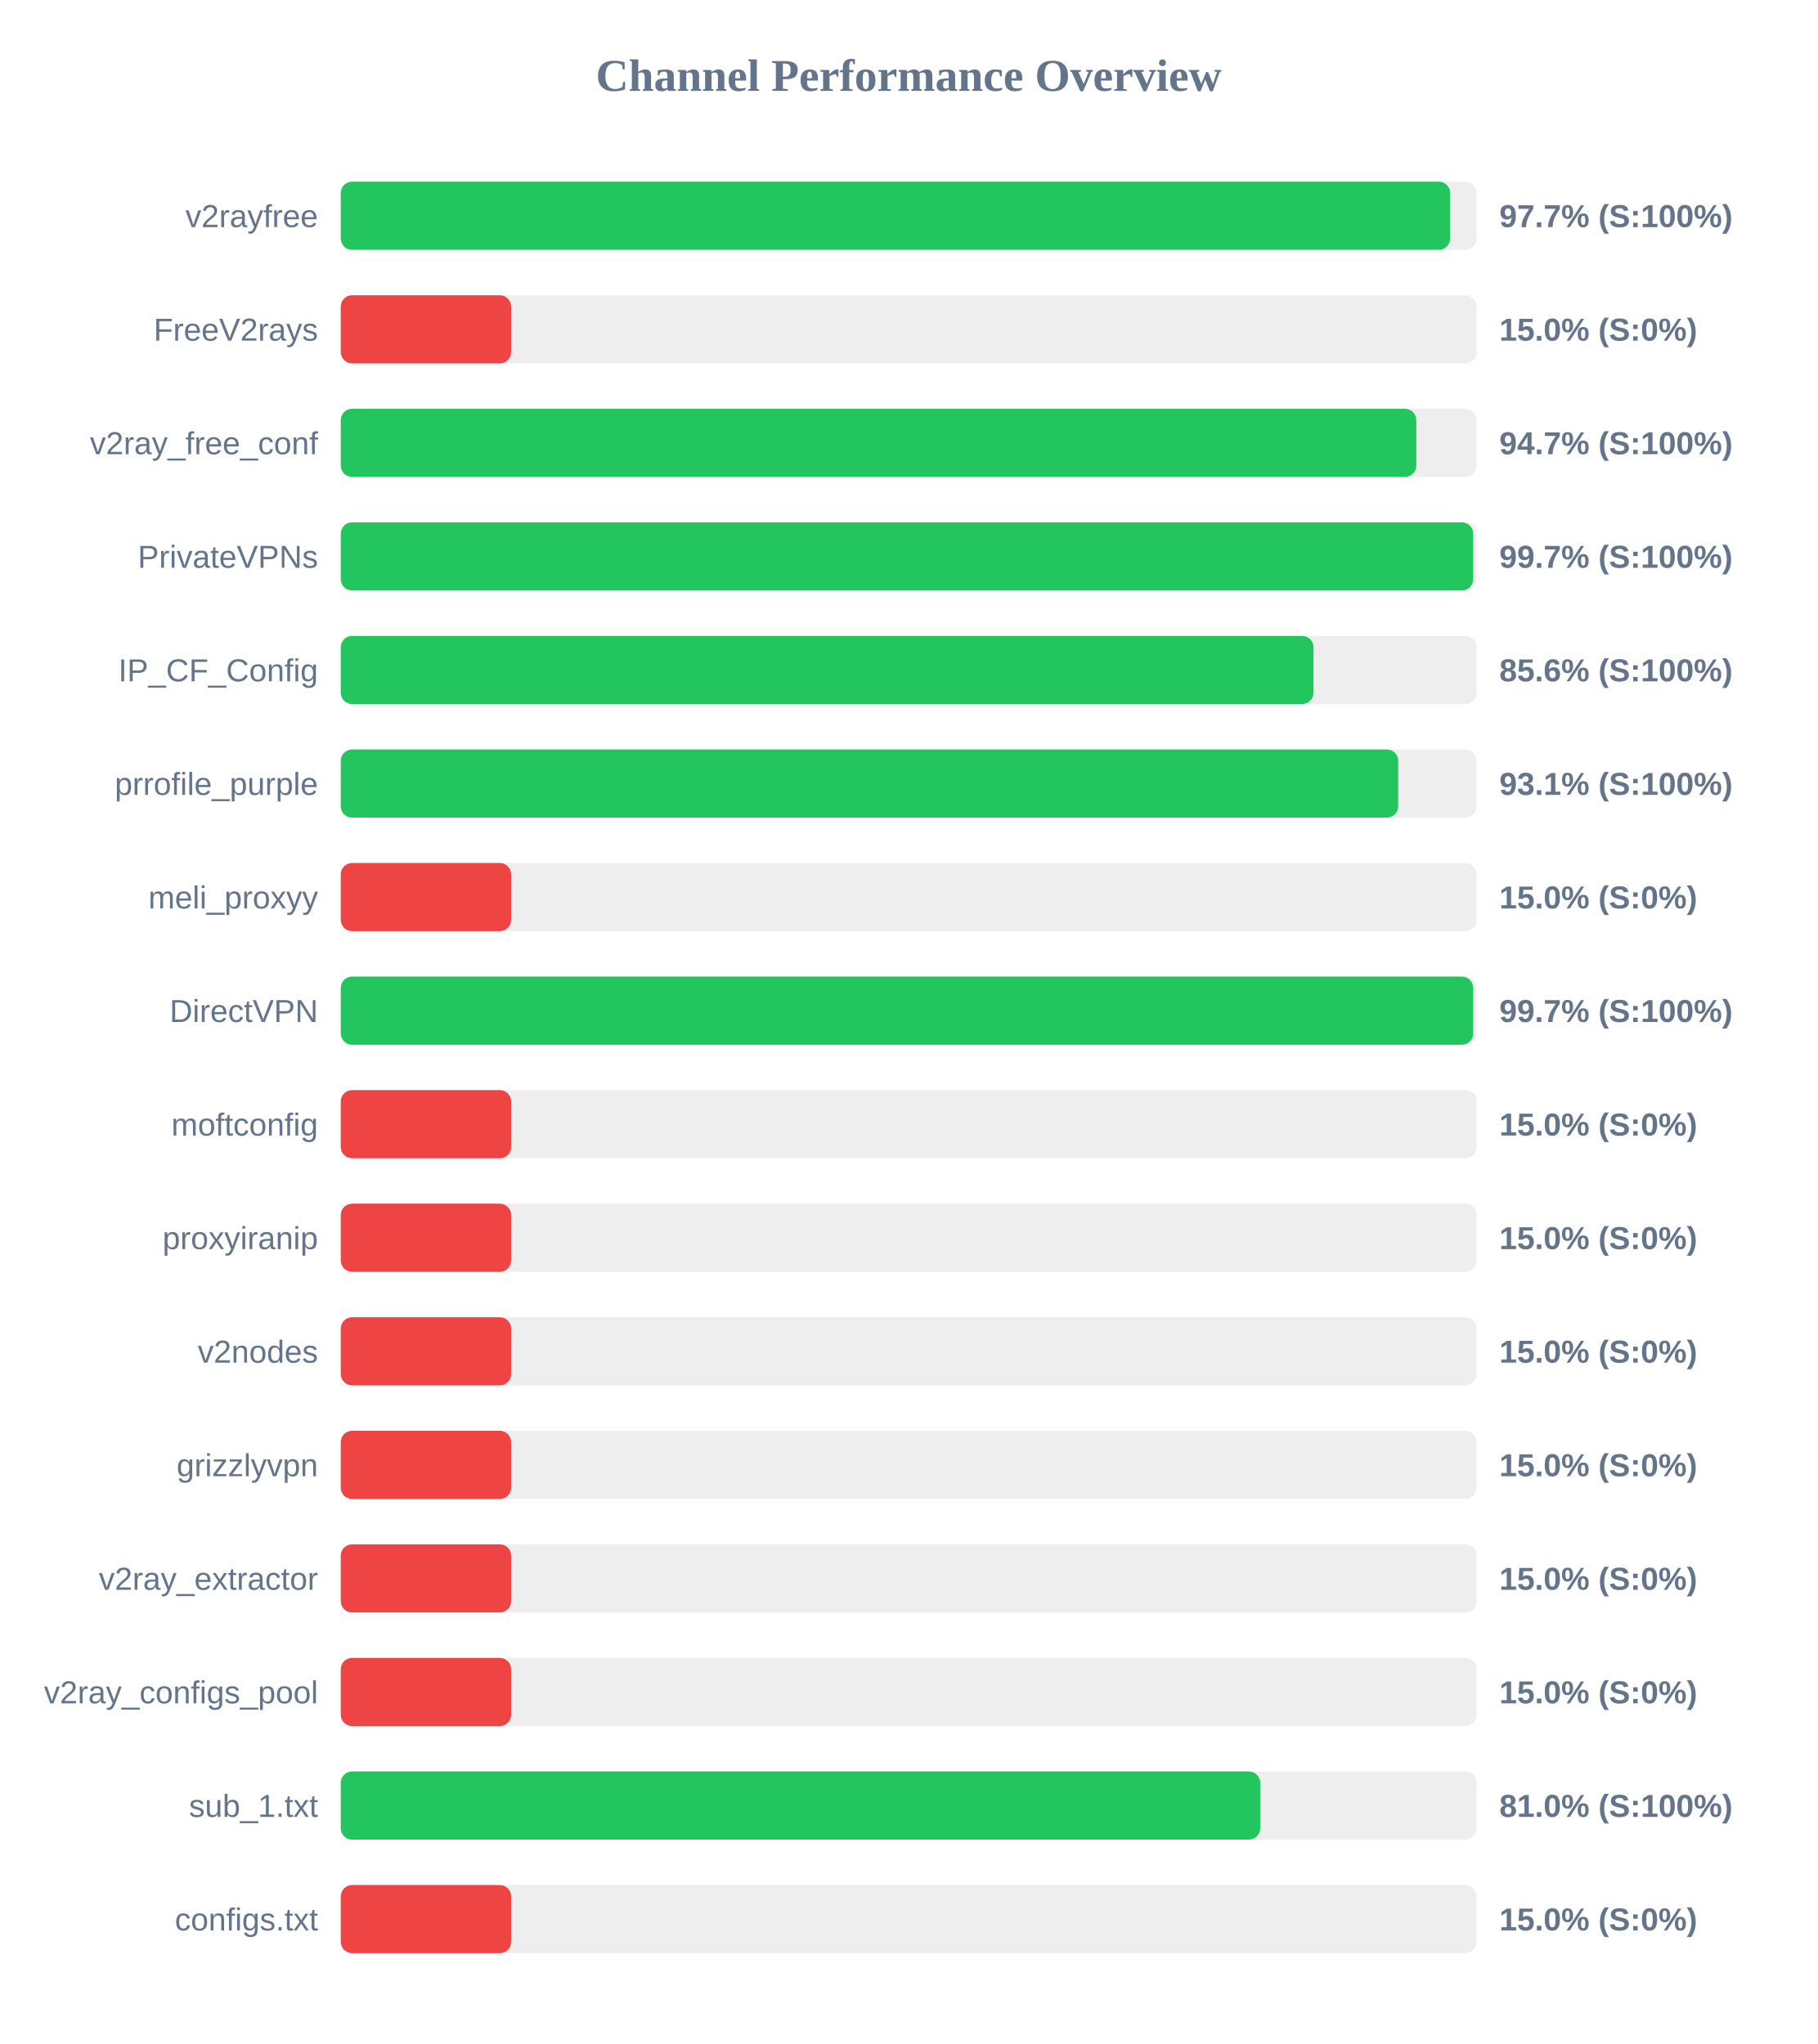
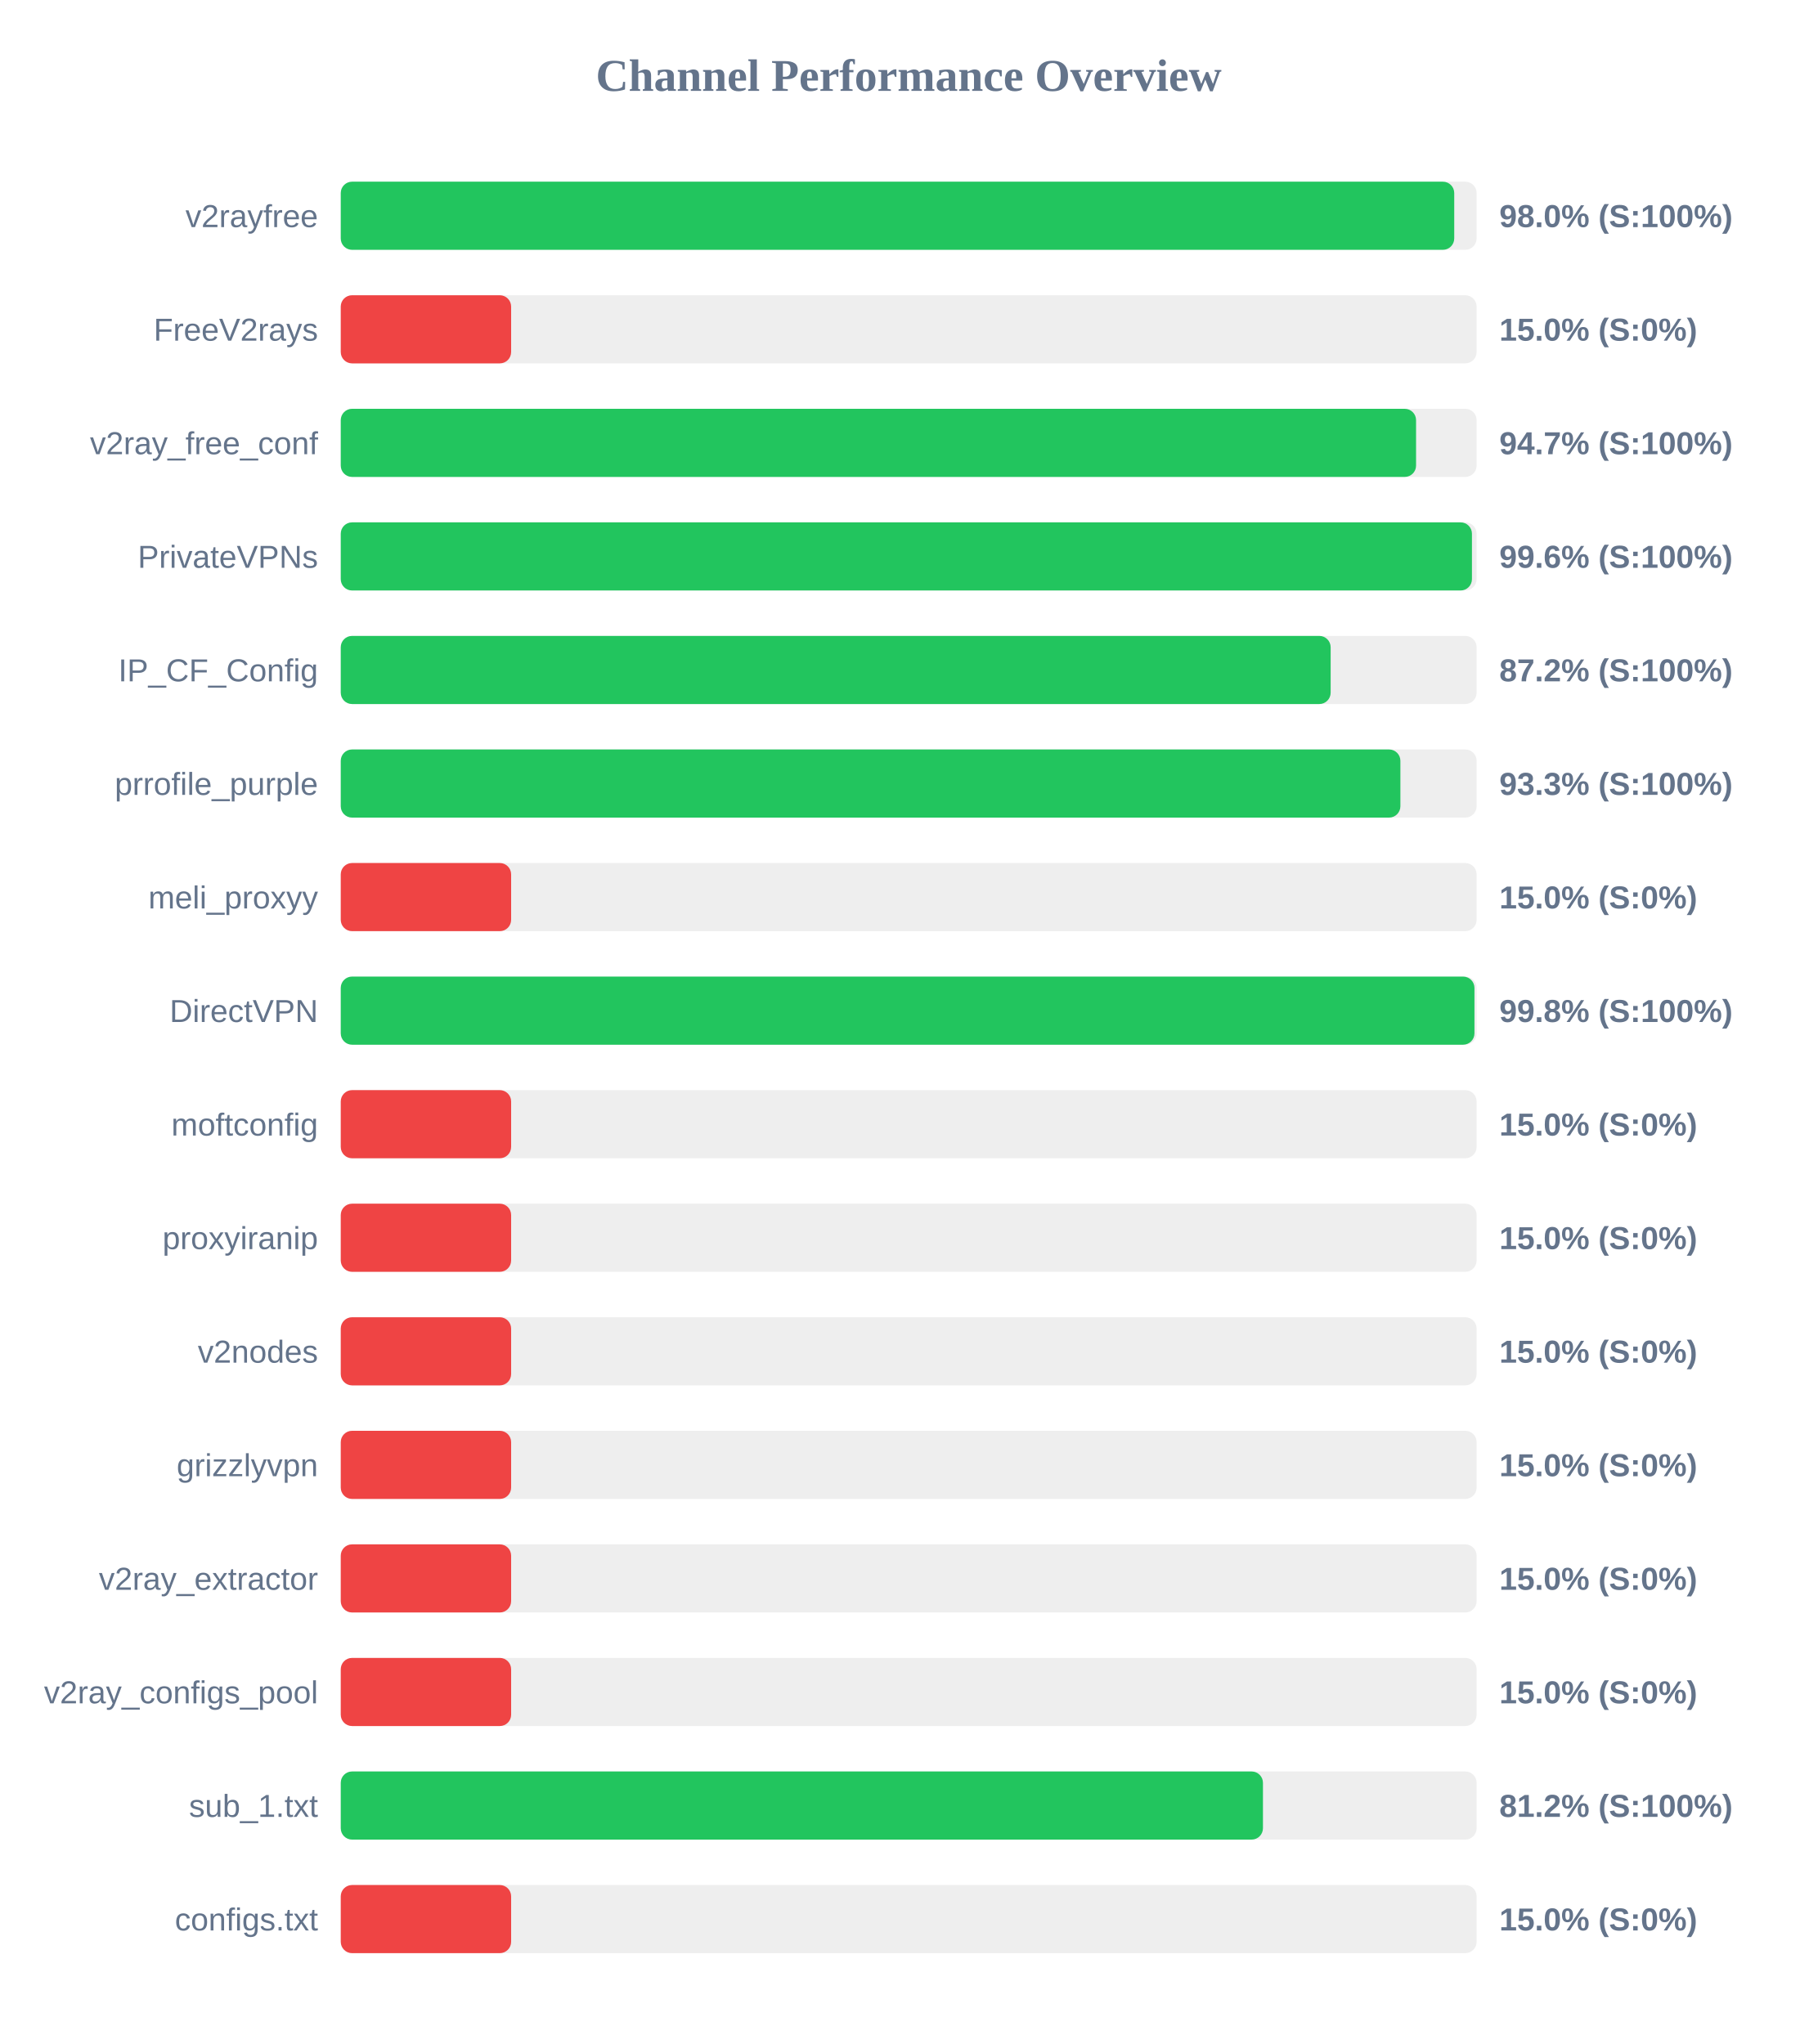
<svg xmlns="http://www.w3.org/2000/svg" width="800" height="900" version="1.1">
  <style>
        .row { font: 14px Arial; fill: #64748b; }
        .score { font: bold 14px Arial; fill: #64748b; }
    </style>
  <text x="400" y="40" text-anchor="middle" font-size="20px" font-weight="bold" fill="#64748b">Channel Performance Overview</text>
  <rect x="150" y="80" width="500" height="30" fill="#eee" rx="5" />
-   <rect x="150" y="80" width="488.35" height="30" fill="#22c55e" rx="5" />
+   <rect x="150" y="80" width="490.15" height="30" fill="#22c55e" rx="5" />
  <text x="140" y="100" text-anchor="end" class="row">v2rayfree</text>
-   <text x="660" y="100" text-anchor="start" class="score">97.7% (S:100%)</text>
+   <text x="660" y="100" text-anchor="start" class="score">98.0% (S:100%)</text>
  <rect x="150" y="130" width="500" height="30" fill="#eee" rx="5" />
  <rect x="150" y="130" width="75.0" height="30" fill="#ef4444" rx="5" />
  <text x="140" y="150" text-anchor="end" class="row">FreeV2rays</text>
  <text x="660" y="150" text-anchor="start" class="score">15.0% (S:0%)</text>
  <rect x="150" y="180" width="500" height="30" fill="#eee" rx="5" />
-   <rect x="150" y="180" width="473.45" height="30" fill="#22c55e" rx="5" />
+   <rect x="150" y="180" width="473.35" height="30" fill="#22c55e" rx="5" />
  <text x="140" y="200" text-anchor="end" class="row">v2ray_free_conf</text>
  <text x="660" y="200" text-anchor="start" class="score">94.7% (S:100%)</text>
  <rect x="150" y="230" width="500" height="30" fill="#eee" rx="5" />
-   <rect x="150" y="230" width="498.5" height="30" fill="#22c55e" rx="5" />
+   <rect x="150" y="230" width="497.95" height="30" fill="#22c55e" rx="5" />
  <text x="140" y="250" text-anchor="end" class="row">PrivateVPNs</text>
-   <text x="660" y="250" text-anchor="start" class="score">99.7% (S:100%)</text>
+   <text x="660" y="250" text-anchor="start" class="score">99.6% (S:100%)</text>
  <rect x="150" y="280" width="500" height="30" fill="#eee" rx="5" />
-   <rect x="150" y="280" width="428.2" height="30" fill="#22c55e" rx="5" />
+   <rect x="150" y="280" width="435.75" height="30" fill="#22c55e" rx="5" />
  <text x="140" y="300" text-anchor="end" class="row">IP_CF_Config</text>
-   <text x="660" y="300" text-anchor="start" class="score">85.6% (S:100%)</text>
+   <text x="660" y="300" text-anchor="start" class="score">87.2% (S:100%)</text>
  <rect x="150" y="330" width="500" height="30" fill="#eee" rx="5" />
-   <rect x="150" y="330" width="465.5" height="30" fill="#22c55e" rx="5" />
+   <rect x="150" y="330" width="466.45" height="30" fill="#22c55e" rx="5" />
  <text x="140" y="350" text-anchor="end" class="row">prrofile_purple</text>
-   <text x="660" y="350" text-anchor="start" class="score">93.1% (S:100%)</text>
+   <text x="660" y="350" text-anchor="start" class="score">93.3% (S:100%)</text>
  <rect x="150" y="380" width="500" height="30" fill="#eee" rx="5" />
  <rect x="150" y="380" width="75.0" height="30" fill="#ef4444" rx="5" />
  <text x="140" y="400" text-anchor="end" class="row">meli_proxyy</text>
  <text x="660" y="400" text-anchor="start" class="score">15.0% (S:0%)</text>
  <rect x="150" y="430" width="500" height="30" fill="#eee" rx="5" />
-   <rect x="150" y="430" width="498.5" height="30" fill="#22c55e" rx="5" />
+   <rect x="150" y="430" width="499.05" height="30" fill="#22c55e" rx="5" />
  <text x="140" y="450" text-anchor="end" class="row">DirectVPN</text>
-   <text x="660" y="450" text-anchor="start" class="score">99.7% (S:100%)</text>
+   <text x="660" y="450" text-anchor="start" class="score">99.8% (S:100%)</text>
  <rect x="150" y="480" width="500" height="30" fill="#eee" rx="5" />
  <rect x="150" y="480" width="75.0" height="30" fill="#ef4444" rx="5" />
  <text x="140" y="500" text-anchor="end" class="row">moftconfig</text>
  <text x="660" y="500" text-anchor="start" class="score">15.0% (S:0%)</text>
  <rect x="150" y="530" width="500" height="30" fill="#eee" rx="5" />
  <rect x="150" y="530" width="75.0" height="30" fill="#ef4444" rx="5" />
  <text x="140" y="550" text-anchor="end" class="row">proxyiranip</text>
  <text x="660" y="550" text-anchor="start" class="score">15.0% (S:0%)</text>
  <rect x="150" y="580" width="500" height="30" fill="#eee" rx="5" />
  <rect x="150" y="580" width="75.0" height="30" fill="#ef4444" rx="5" />
  <text x="140" y="600" text-anchor="end" class="row">v2nodes</text>
  <text x="660" y="600" text-anchor="start" class="score">15.0% (S:0%)</text>
  <rect x="150" y="630" width="500" height="30" fill="#eee" rx="5" />
  <rect x="150" y="630" width="75.0" height="30" fill="#ef4444" rx="5" />
  <text x="140" y="650" text-anchor="end" class="row">grizzlyvpn</text>
  <text x="660" y="650" text-anchor="start" class="score">15.0% (S:0%)</text>
  <rect x="150" y="680" width="500" height="30" fill="#eee" rx="5" />
  <rect x="150" y="680" width="75.0" height="30" fill="#ef4444" rx="5" />
  <text x="140" y="700" text-anchor="end" class="row">v2ray_extractor</text>
  <text x="660" y="700" text-anchor="start" class="score">15.0% (S:0%)</text>
  <rect x="150" y="730" width="500" height="30" fill="#eee" rx="5" />
  <rect x="150" y="730" width="75.0" height="30" fill="#ef4444" rx="5" />
  <text x="140" y="750" text-anchor="end" class="row">v2ray_configs_pool</text>
  <text x="660" y="750" text-anchor="start" class="score">15.0% (S:0%)</text>
  <rect x="150" y="780" width="500" height="30" fill="#eee" rx="5" />
-   <rect x="150" y="780" width="404.75" height="30" fill="#22c55e" rx="5" />
+   <rect x="150" y="780" width="405.95" height="30" fill="#22c55e" rx="5" />
  <text x="140" y="800" text-anchor="end" class="row">sub_1.txt</text>
-   <text x="660" y="800" text-anchor="start" class="score">81.0% (S:100%)</text>
+   <text x="660" y="800" text-anchor="start" class="score">81.2% (S:100%)</text>
  <rect x="150" y="830" width="500" height="30" fill="#eee" rx="5" />
  <rect x="150" y="830" width="75.0" height="30" fill="#ef4444" rx="5" />
  <text x="140" y="850" text-anchor="end" class="row">configs.txt</text>
  <text x="660" y="850" text-anchor="start" class="score">15.0% (S:0%)</text>
</svg>
